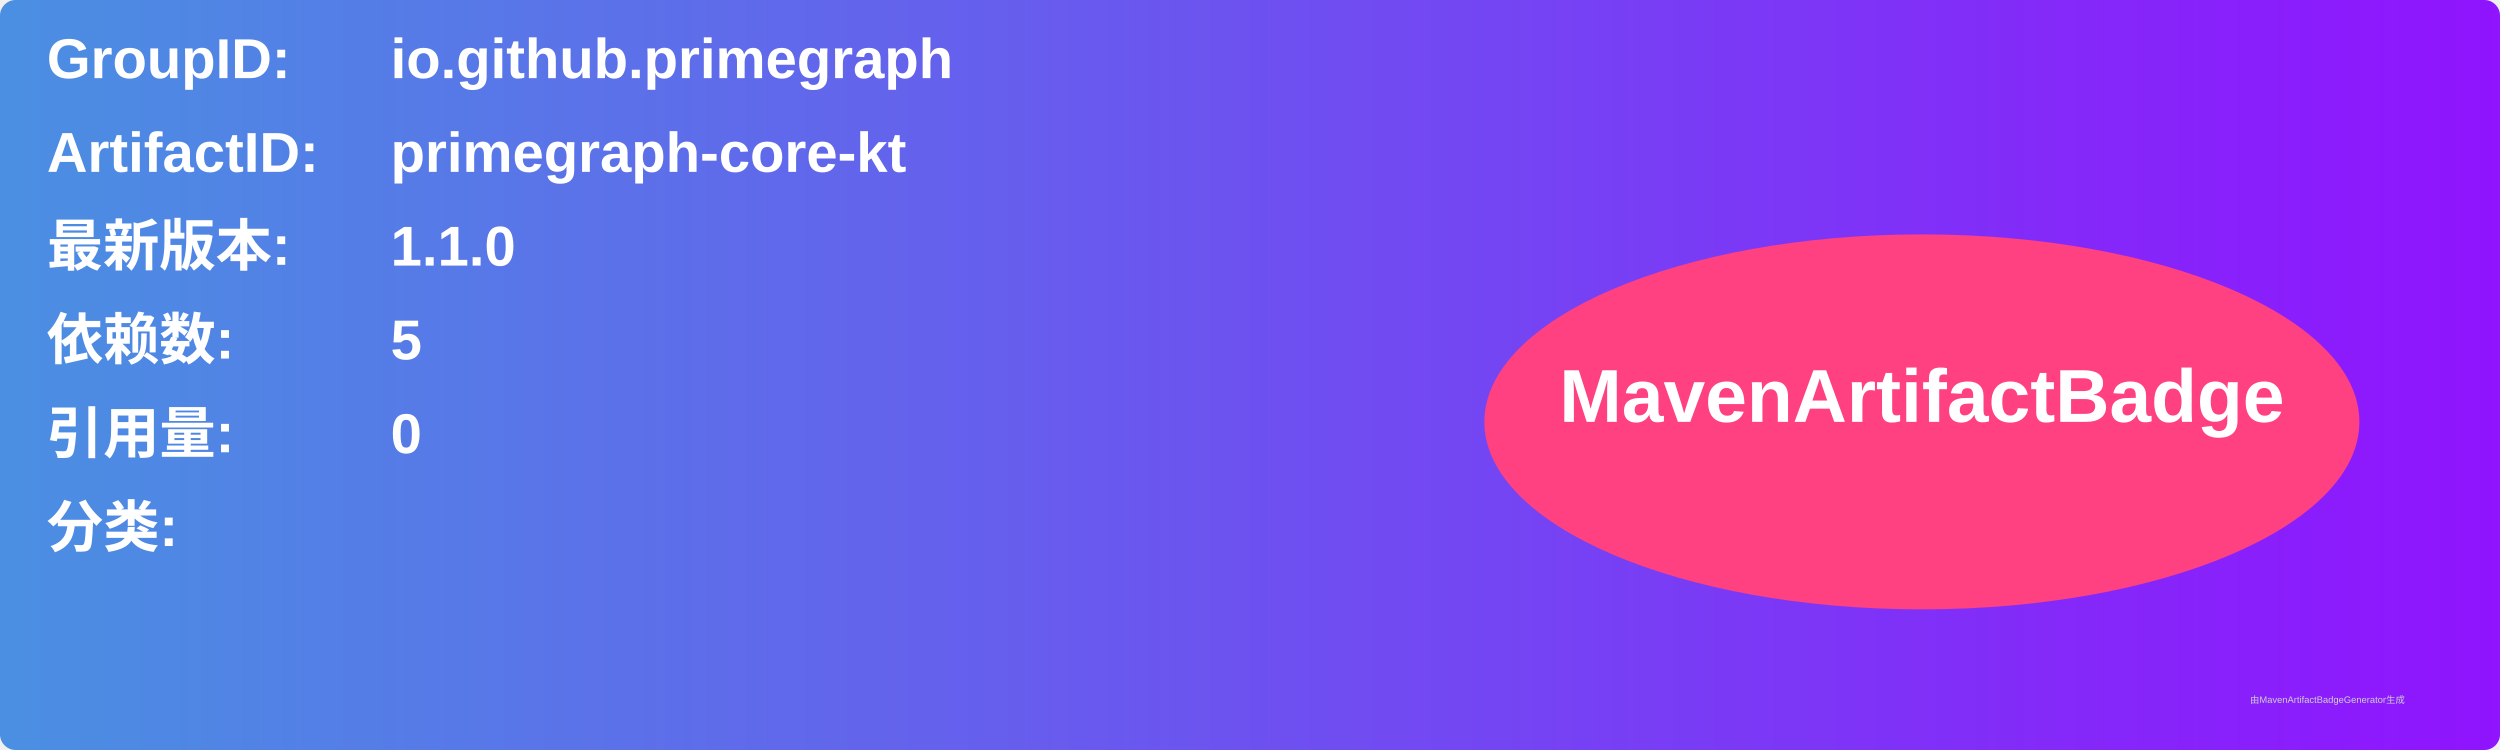
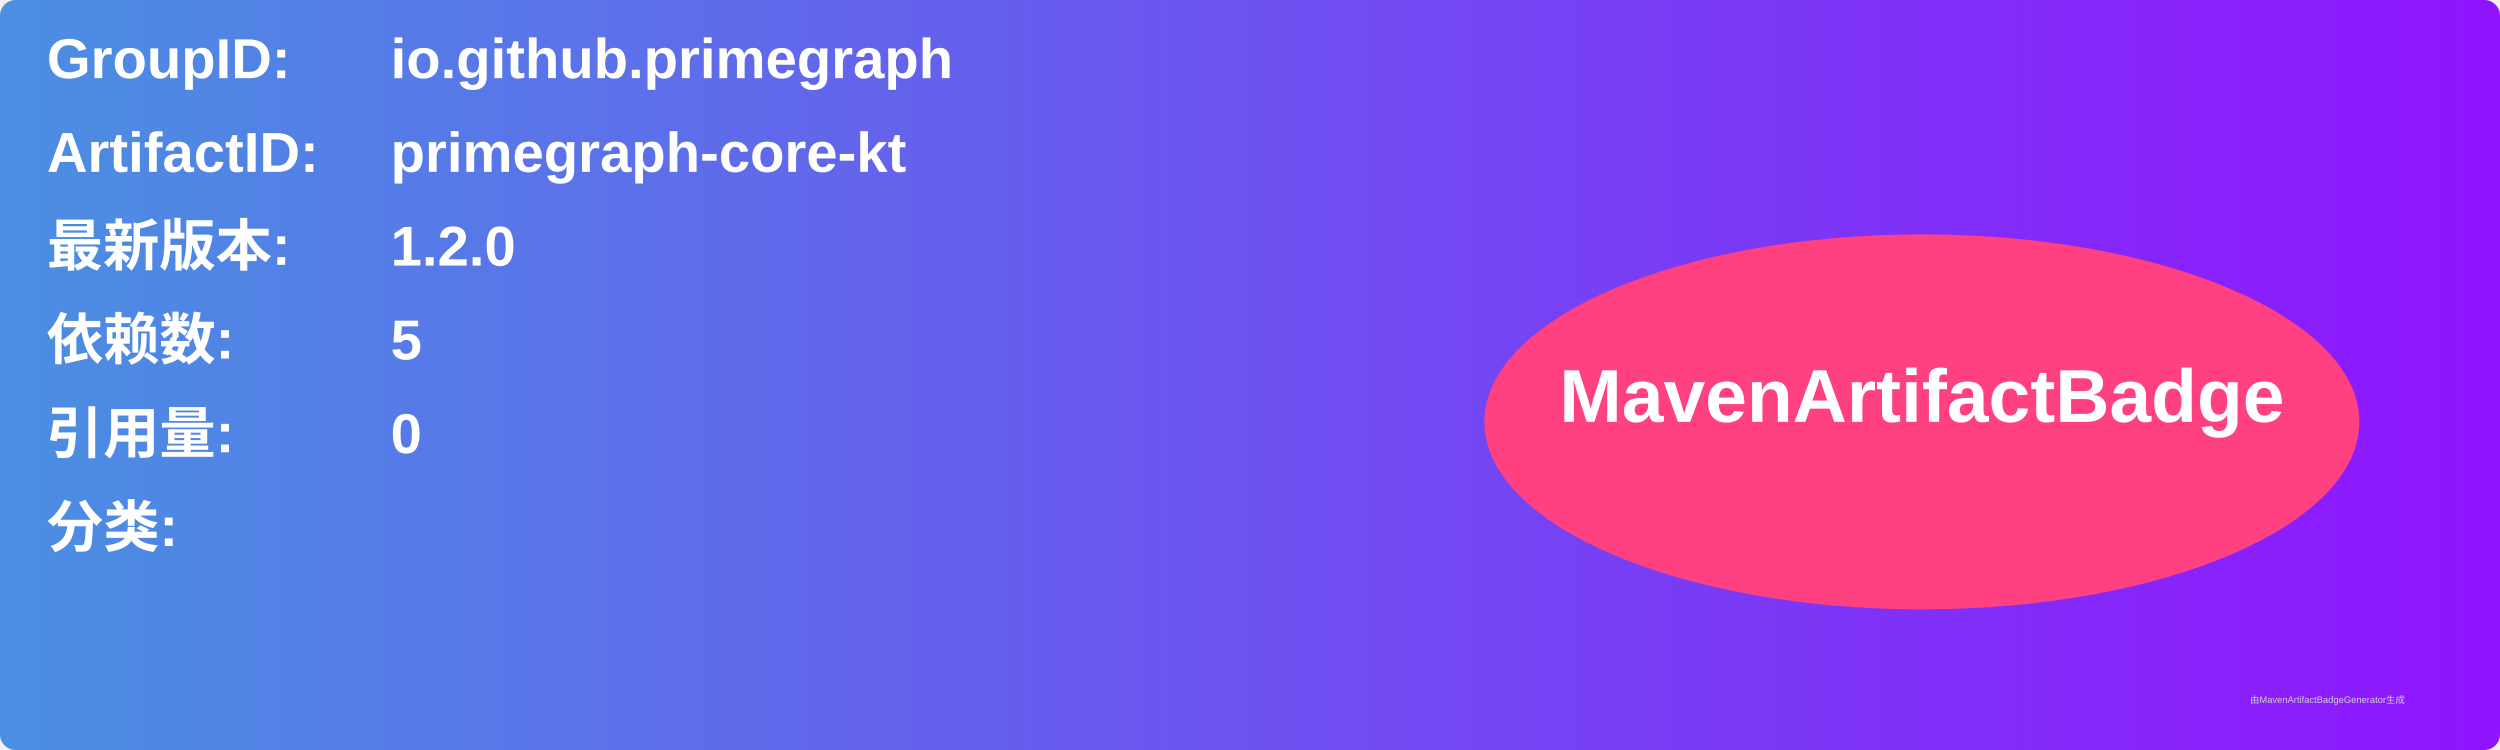
<svg xmlns="http://www.w3.org/2000/svg" width="800" height="240" viewBox="0 0 800 240">
  <linearGradient id="grad" x1="0%" y1="0%" x2="100%" y2="0%">
    <stop offset="0%" stop-color="#4a90e2" />
    <stop offset="100%" stop-color="#9013fe" />
  </linearGradient>
  <rect width="100%" height="100%" rx="5" ry="5" fill="url(#grad)" />
  <g transform="translate(15, 15)">
    <text x="0" y="10" font-family="Arial" font-size="18" fill="white" font-weight="bold" width="260">GroupID:</text>
    <text x="110" y="10" font-family="Arial" font-size="18" fill="white" font-weight="bold" width="460">io.github.primegraph</text>
    <text x="0" y="40" font-family="Arial" font-size="18" fill="white" font-weight="bold" width="260">ArtifactID:</text>
    <text x="110" y="40" font-family="Arial" font-size="18" fill="white" font-weight="bold" width="460">primegraph-core-kt</text>
    <text x="0" y="70" font-family="Arial" font-size="18" fill="white" font-weight="bold">最新版本:</text>
    <text x="110" y="70" font-family="Arial" font-size="18" fill="white" font-weight="bold">
-       <tspan font-weight="bold">1.1.0</tspan>
+       <tspan font-weight="bold">1.2.0</tspan>
    </text>
    <text x="0" y="100" font-family="Arial" font-size="18" fill="white" font-weight="bold">依赖数: </text>
    <text x="110" y="100" font-family="Arial" font-size="18" fill="white">
      <tspan font-weight="bold">5</tspan>
    </text>
    <text x="0" y="130" font-family="Arial" font-size="18" fill="white" font-weight="bold">引用量: </text>
    <text x="110" y="130" font-family="Arial" font-size="18" fill="white">
      <tspan font-weight="bold">0</tspan>
    </text>
    <text x="0" y="160" font-family="Arial" font-size="18" fill="white" font-weight="bold">分类:</text>
    <text x="10" y="190" font-family="Arial" font-size="10" fill="white">
      <tspan font-weight="bold" />
    </text>
    <ellipse cx="600" cy="120" rx="140" ry="60" fill="#ff4081" />
    <text x="600" y="120" text-anchor="middle" font-family="Arial" font-size="24" fill="white" font-weight="bold">MavenArtifactBadge</text>
  </g>
  <text x="720" y="225" font-family="Arial" font-size="3" fill="#d0d0d0">由MavenArtifactBadgeGenerator生成</text>
</svg>
